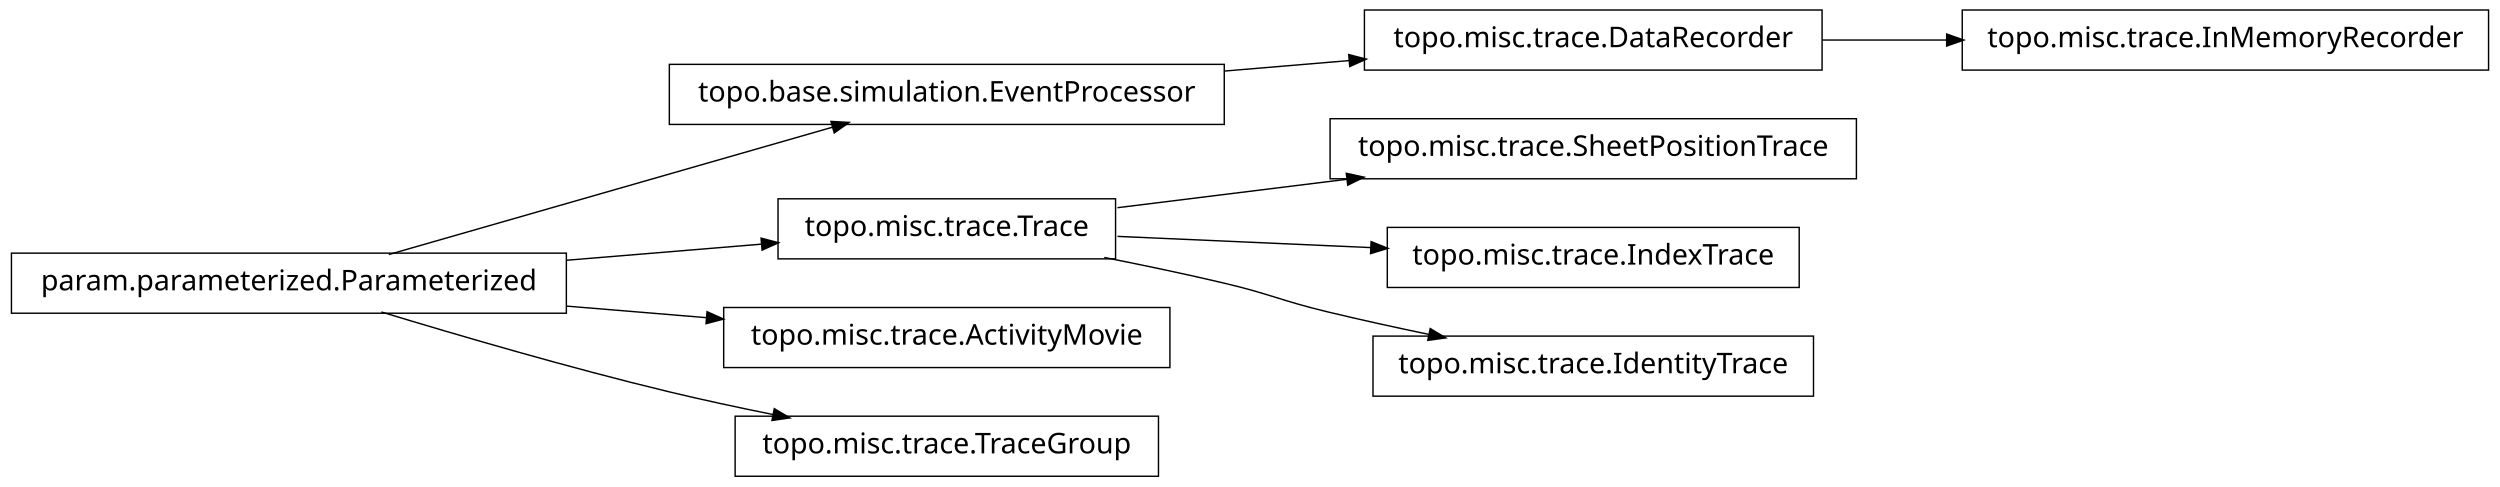
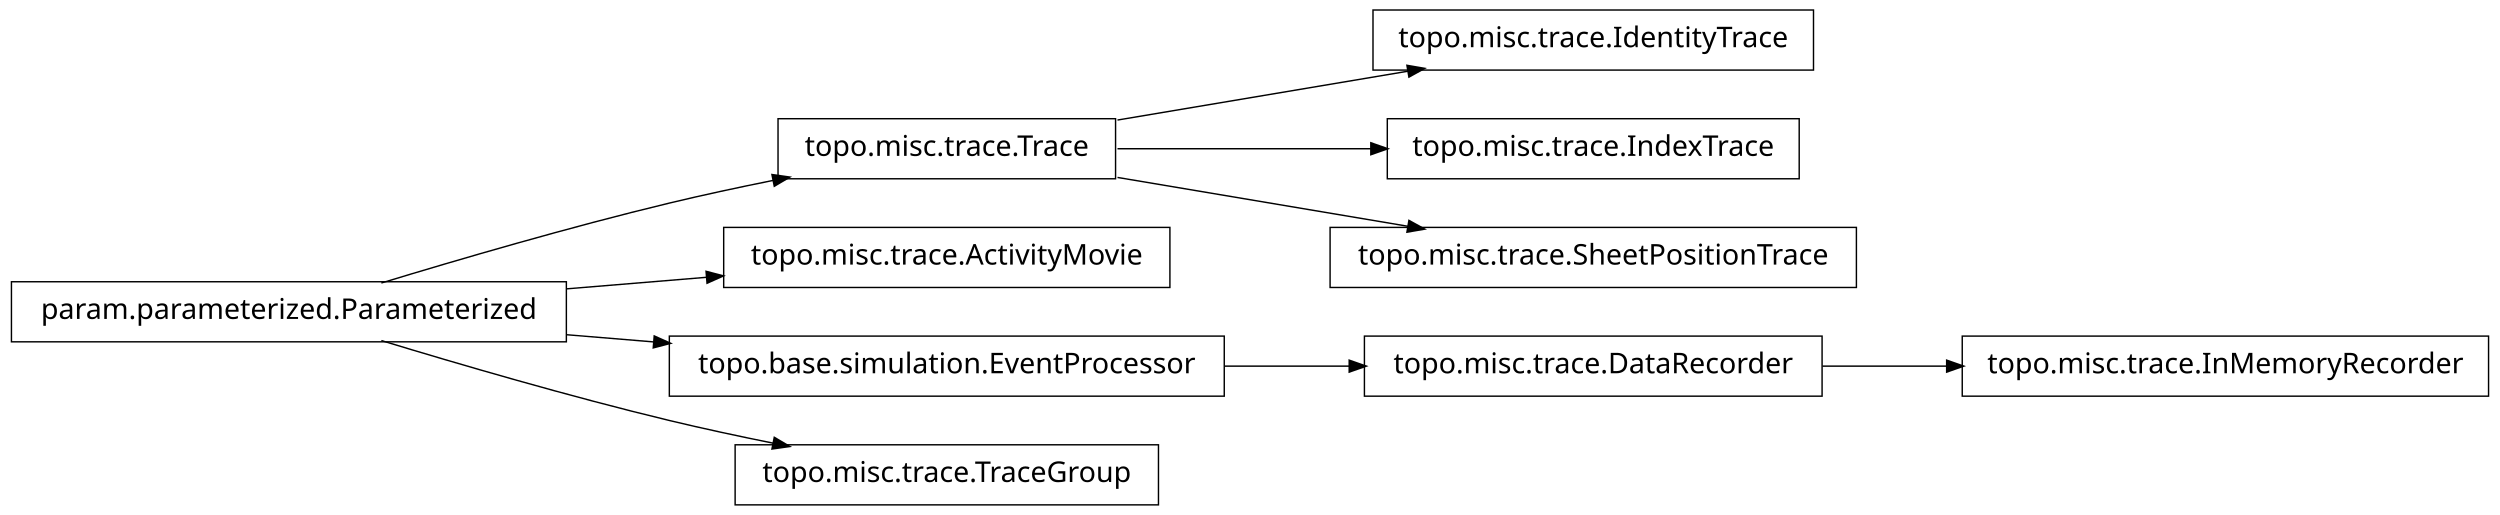
- <svg xmlns="http://www.w3.org/2000/svg" width="874pt" height="170pt" viewBox="0.00 0.00 874.00 170.00">
-   <g id="graph1" class="graph" transform="scale(1 1) rotate(0) translate(4 166)">
-     <polygon fill="white" stroke="white" points="-4,5 -4,-166 871,-166 871,5 -4,5" />
+ <svg xmlns="http://www.w3.org/2000/svg" width="874pt" height="180pt" viewBox="0.00 0.00 874.00 180.00">
+   <g id="graph1" class="graph" transform="scale(1 1) rotate(0) translate(4 176)">
+     <polygon fill="white" stroke="white" points="-4,5 -4,-176 871,-176 871,5 -4,5" />
    <g id="node1" class="node">
-       <polygon fill="none" stroke="black" stroke-width="0.5" points="633,-162.5 473,-162.5 473,-141.5 633,-141.5 633,-162.5" />
-       <text text-anchor="middle" x="553" y="-149.5" font-family="Vera" font-size="10.00">topo.misc.trace.DataRecorder</text>
-     </g>
-     <g id="node9" class="node">
-       <polygon fill="none" stroke="black" stroke-width="0.5" points="866,-162.5 682,-162.5 682,-141.5 866,-141.5 866,-162.5" />
-       <text text-anchor="middle" x="774" y="-149.5" font-family="Vera" font-size="10.00">topo.misc.trace.InMemoryRecorder</text>
-     </g>
-     <g id="edge8" class="edge">
-       <path fill="none" stroke="black" stroke-width="0.5" d="M633.099,-152C647.181,-152 661.977,-152 676.472,-152" />
-       <polygon fill="black" stroke="black" points="676.797,-153.75 681.796,-152 676.796,-150.25 676.797,-153.75" />
+       <polygon fill="none" stroke="black" stroke-width="0.5" points="630,-172.5 476,-172.5 476,-151.5 630,-151.5 630,-172.5" />
+       <text text-anchor="middle" x="553" y="-159.5" font-family="Vera" font-size="10.00">topo.misc.trace.IdentityTrace</text>
    </g>
    <g id="node2" class="node">
-       <polygon fill="none" stroke="black" stroke-width="0.5" points="424,-143.5 230,-143.5 230,-122.5 424,-122.5 424,-143.5" />
-       <text text-anchor="middle" x="327" y="-130.5" font-family="Vera" font-size="10.00">topo.base.simulation.EventProcessor</text>
+       <polygon fill="none" stroke="black" stroke-width="0.5" points="386,-134.5 268,-134.5 268,-113.5 386,-113.5 386,-134.5" />
+       <text text-anchor="middle" x="327" y="-121.5" font-family="Vera" font-size="10.00">topo.misc.trace.Trace</text>
    </g>
    <g id="edge2" class="edge">
-       <path fill="none" stroke="black" stroke-width="0.5" d="M424.156,-141.168C438.647,-142.386 453.492,-143.634 467.714,-144.83" />
-       <polygon fill="black" stroke="black" points="467.794,-146.593 472.923,-145.268 468.087,-143.105 467.794,-146.593" />
+       <path fill="none" stroke="black" stroke-width="0.5" d="M386.674,-134.034C417.956,-139.294 456.313,-145.743 488.305,-151.122" />
+       <polygon fill="black" stroke="black" points="488.162,-152.873 493.383,-151.976 488.743,-149.421 488.162,-152.873" />
+     </g>
+     <g id="node7" class="node">
+       <polygon fill="none" stroke="black" stroke-width="0.5" points="625,-134.5 481,-134.5 481,-113.5 625,-113.5 625,-134.5" />
+       <text text-anchor="middle" x="553" y="-121.5" font-family="Vera" font-size="10.00">topo.misc.trace.IndexTrace</text>
+     </g>
+     <g id="edge6" class="edge">
+       <path fill="none" stroke="black" stroke-width="0.5" d="M386.674,-124C413.872,-124 446.417,-124 475.477,-124" />
+       <polygon fill="black" stroke="black" points="475.484,-125.75 480.484,-124 475.484,-122.25 475.484,-125.75" />
+     </g>
+     <g id="node13" class="node">
+       <polygon fill="none" stroke="black" stroke-width="0.5" points="645,-96.5 461,-96.5 461,-75.5 645,-75.5 645,-96.5" />
+       <text text-anchor="middle" x="553" y="-83.5" font-family="Vera" font-size="10.00">topo.misc.trace.SheetPositionTrace</text>
+     </g>
+     <g id="edge12" class="edge">
+       <path fill="none" stroke="black" stroke-width="0.5" d="M386.674,-113.966C417.956,-108.706 456.313,-102.257 488.305,-96.878" />
+       <polygon fill="black" stroke="black" points="488.743,-98.579 493.383,-96.024 488.162,-95.127 488.743,-98.579" />
    </g>
    <g id="node4" class="node">
-       <polygon fill="none" stroke="black" stroke-width="0.5" points="386,-96.5 268,-96.5 268,-75.5 386,-75.5 386,-96.5" />
-       <text text-anchor="middle" x="327" y="-83.5" font-family="Vera" font-size="10.00">topo.misc.trace.Trace</text>
-     </g>
-     <g id="node7" class="node">
-       <polygon fill="none" stroke="black" stroke-width="0.5" points="645,-124.5 461,-124.5 461,-103.5 645,-103.5 645,-124.5" />
-       <text text-anchor="middle" x="553" y="-111.5" font-family="Vera" font-size="10.00">topo.misc.trace.SheetPositionTrace</text>
-     </g>
-     <g id="edge6" class="edge">
-       <path fill="none" stroke="black" stroke-width="0.5" d="M386.674,-93.393C411.297,-96.444 440.303,-100.038 467.138,-103.362" />
-       <polygon fill="black" stroke="black" points="466.945,-105.102 472.122,-103.98 467.375,-101.628 466.945,-105.102" />
-     </g>
-     <g id="node16" class="node">
-       <polygon fill="none" stroke="black" stroke-width="0.5" points="625,-86.5 481,-86.5 481,-65.5 625,-65.5 625,-86.5" />
-       <text text-anchor="middle" x="553" y="-73.5" font-family="Vera" font-size="10.00">topo.misc.trace.IndexTrace</text>
-     </g>
-     <g id="edge16" class="edge">
-       <path fill="none" stroke="black" stroke-width="0.5" d="M386.674,-83.359C413.872,-82.156 446.417,-80.716 475.477,-79.43" />
-       <polygon fill="black" stroke="black" points="475.567,-81.178 480.484,-79.209 475.412,-77.681 475.567,-81.178" />
-     </g>
-     <g id="node18" class="node">
-       <polygon fill="none" stroke="black" stroke-width="0.5" points="630,-48.5 476,-48.5 476,-27.5 630,-27.5 630,-48.5" />
-       <text text-anchor="middle" x="553" y="-35.5" font-family="Vera" font-size="10.00">topo.misc.trace.IdentityTrace</text>
-     </g>
-     <g id="edge18" class="edge">
-       <path fill="none" stroke="black" stroke-width="0.5" d="M382.049,-75.987C395.795,-73.275 410.473,-70.198 424,-67 440.16,-63.179 443.855,-60.886 460,-57 471.496,-54.233 483.853,-51.524 495.686,-49.059" />
-       <polygon fill="black" stroke="black" points="496.179,-50.744 500.721,-48.017 495.47,-47.316 496.179,-50.744" />
+       <polygon fill="none" stroke="black" stroke-width="0.5" points="405,-96.5 249,-96.5 249,-75.5 405,-75.5 405,-96.5" />
+       <text text-anchor="middle" x="327" y="-83.5" font-family="Vera" font-size="10.00">topo.misc.trace.ActivityMovie</text>
    </g>
    <g id="node5" class="node">
      <polygon fill="none" stroke="black" stroke-width="0.5" points="194,-77.5 5.68434e-14,-77.5 0,-56.5 194,-56.5 194,-77.5" />
      <text text-anchor="middle" x="97" y="-64.5" font-family="Vera" font-size="10.00">param.parameterized.Parameterized</text>
    </g>
-     <g id="edge12" class="edge">
-       <path fill="none" stroke="black" stroke-width="0.5" d="M131.932,-77.024C173.678,-89.003 243.371,-109.002 287.171,-121.571" />
-       <polygon fill="black" stroke="black" points="286.828,-123.293 292.117,-122.99 287.793,-119.929 286.828,-123.293" />
+     <g id="edge10" class="edge">
+       <path fill="none" stroke="black" stroke-width="0.5" d="M129.318,-77.066C156.126,-85.215 195.326,-96.667 230,-105 241.68,-107.807 254.224,-110.5 266.288,-112.93" />
+       <polygon fill="black" stroke="black" points="266.179,-114.693 271.425,-113.956 266.864,-111.261 266.179,-114.693" />
    </g>
    <g id="edge4" class="edge">
-       <path fill="none" stroke="black" stroke-width="0.5" d="M194.207,-75.03C217.248,-76.934 241.266,-78.918 262.439,-80.667" />
-       <polygon fill="black" stroke="black" points="262.347,-82.415 267.474,-81.083 262.635,-78.927 262.347,-82.415" />
+       <path fill="none" stroke="black" stroke-width="0.5" d="M194.207,-75.03C210.399,-76.368 227.074,-77.745 242.904,-79.053" />
+       <polygon fill="black" stroke="black" points="243.111,-80.826 248.239,-79.494 243.4,-77.338 243.111,-80.826" />
    </g>
-     <g id="node11" class="node">
-       <polygon fill="none" stroke="black" stroke-width="0.5" points="405,-58.5 249,-58.5 249,-37.5 405,-37.5 405,-58.5" />
-       <text text-anchor="middle" x="327" y="-45.5" font-family="Vera" font-size="10.00">topo.misc.trace.ActivityMovie</text>
+     <g id="node10" class="node">
+       <polygon fill="none" stroke="black" stroke-width="0.5" points="424,-58.5 230,-58.5 230,-37.5 424,-37.5 424,-58.5" />
+       <text text-anchor="middle" x="327" y="-45.5" font-family="Vera" font-size="10.00">topo.base.simulation.EventProcessor</text>
    </g>
-     <g id="edge10" class="edge">
-       <path fill="none" stroke="black" stroke-width="0.5" d="M194.207,-58.97C210.399,-57.632 227.074,-56.255 242.904,-54.947" />
-       <polygon fill="black" stroke="black" points="243.4,-56.662 248.239,-54.506 243.111,-53.174 243.4,-56.662" />
+     <g id="edge14" class="edge">
+       <path fill="none" stroke="black" stroke-width="0.5" d="M194.207,-58.97C204.23,-58.142 214.438,-57.299 224.515,-56.466" />
+       <polygon fill="black" stroke="black" points="224.933,-58.188 229.772,-56.032 224.645,-54.7 224.933,-58.188" />
    </g>
-     <g id="node14" class="node">
+     <g id="node18" class="node">
      <polygon fill="none" stroke="black" stroke-width="0.5" points="401,-20.5 253,-20.5 253,0.5 401,0.5 401,-20.5" />
      <text text-anchor="middle" x="327" y="-7.5" font-family="Vera" font-size="10.00">topo.misc.trace.TraceGroup</text>
    </g>
-     <g id="edge14" class="edge">
+     <g id="edge18" class="edge">
      <path fill="none" stroke="black" stroke-width="0.5" d="M129.318,-56.934C156.126,-48.785 195.326,-37.333 230,-29 241.68,-26.193 254.224,-23.5 266.288,-21.07" />
      <polygon fill="black" stroke="black" points="266.864,-22.739 271.425,-20.044 266.179,-19.307 266.864,-22.739" />
    </g>
+     <g id="node9" class="node">
+       <polygon fill="none" stroke="black" stroke-width="0.5" points="633,-58.5 473,-58.5 473,-37.5 633,-37.5 633,-58.5" />
+       <text text-anchor="middle" x="553" y="-45.5" font-family="Vera" font-size="10.00">topo.misc.trace.DataRecorder</text>
+     </g>
+     <g id="node16" class="node">
+       <polygon fill="none" stroke="black" stroke-width="0.5" points="866,-58.5 682,-58.5 682,-37.5 866,-37.5 866,-58.5" />
+       <text text-anchor="middle" x="774" y="-45.5" font-family="Vera" font-size="10.00">topo.misc.trace.InMemoryRecorder</text>
+     </g>
+     <g id="edge16" class="edge">
+       <path fill="none" stroke="black" stroke-width="0.5" d="M633.099,-48C647.181,-48 661.977,-48 676.472,-48" />
+       <polygon fill="black" stroke="black" points="676.797,-49.75 681.796,-48 676.796,-46.25 676.797,-49.75" />
+     </g>
+     <g id="edge8" class="edge">
+       <path fill="none" stroke="black" stroke-width="0.5" d="M424.156,-48C438.647,-48 453.492,-48 467.714,-48" />
+       <polygon fill="black" stroke="black" points="467.923,-49.75 472.923,-48 467.923,-46.25 467.923,-49.75" />
+     </g>
  </g>
</svg>
